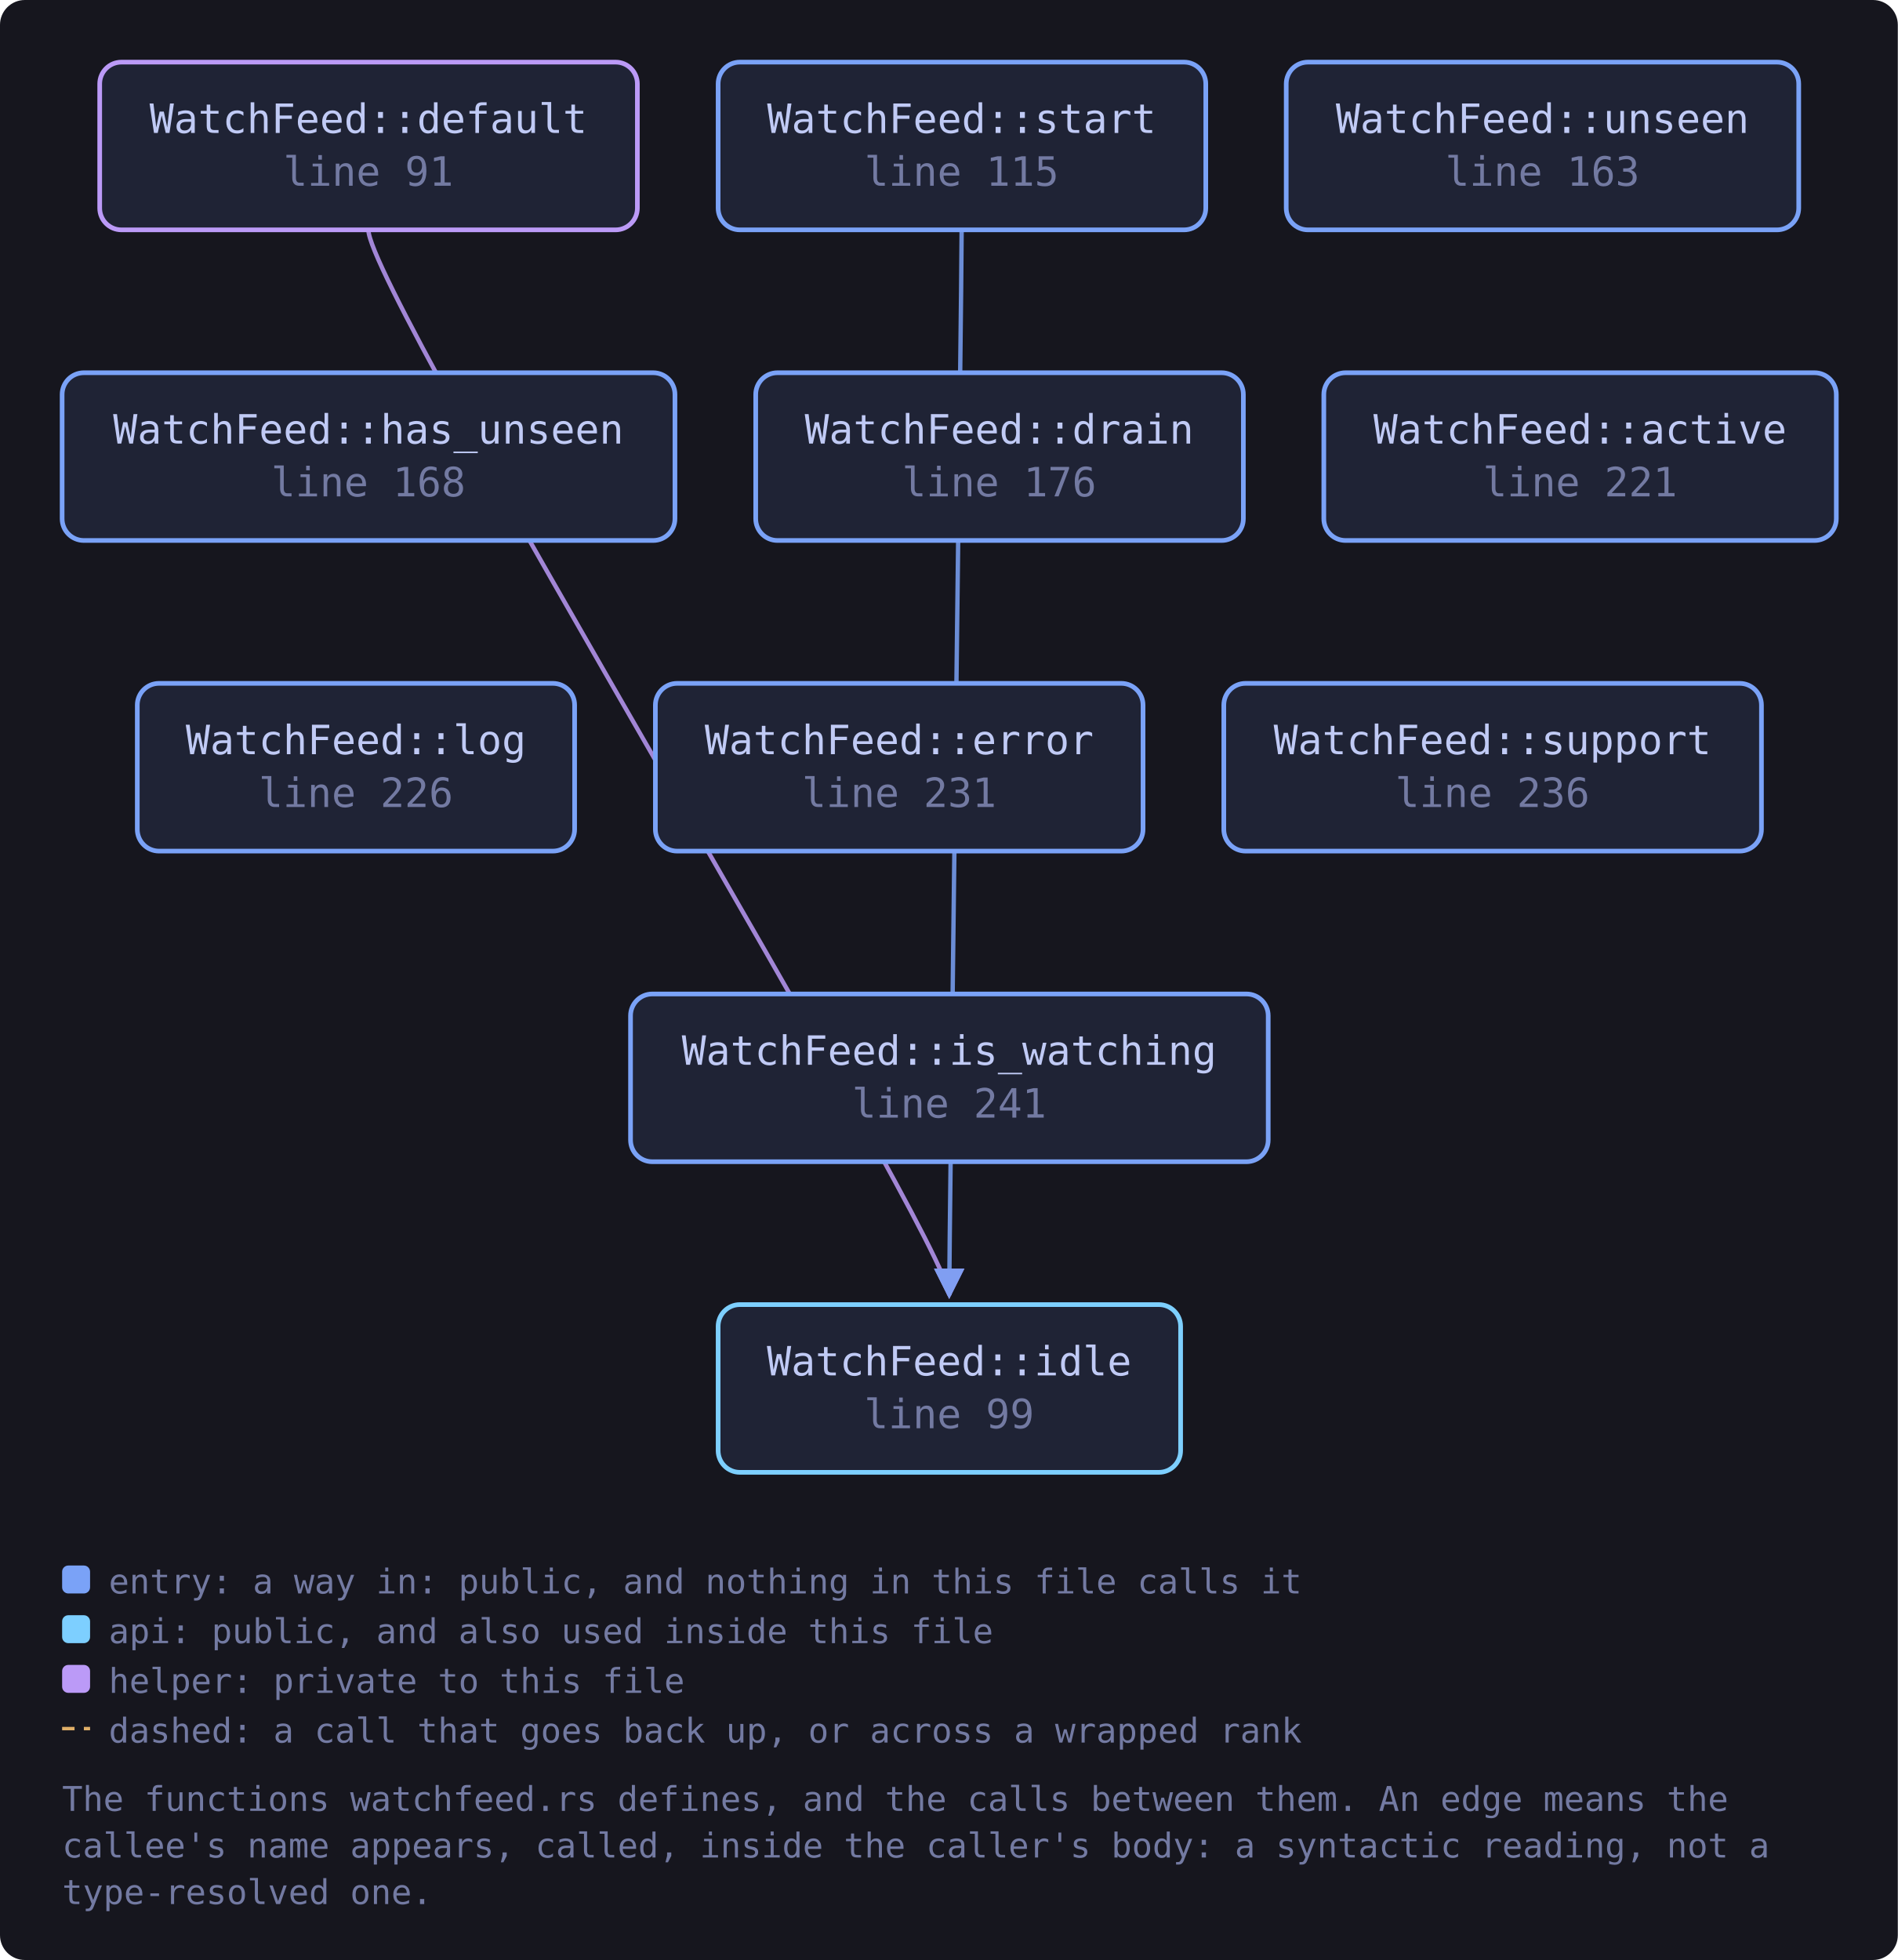
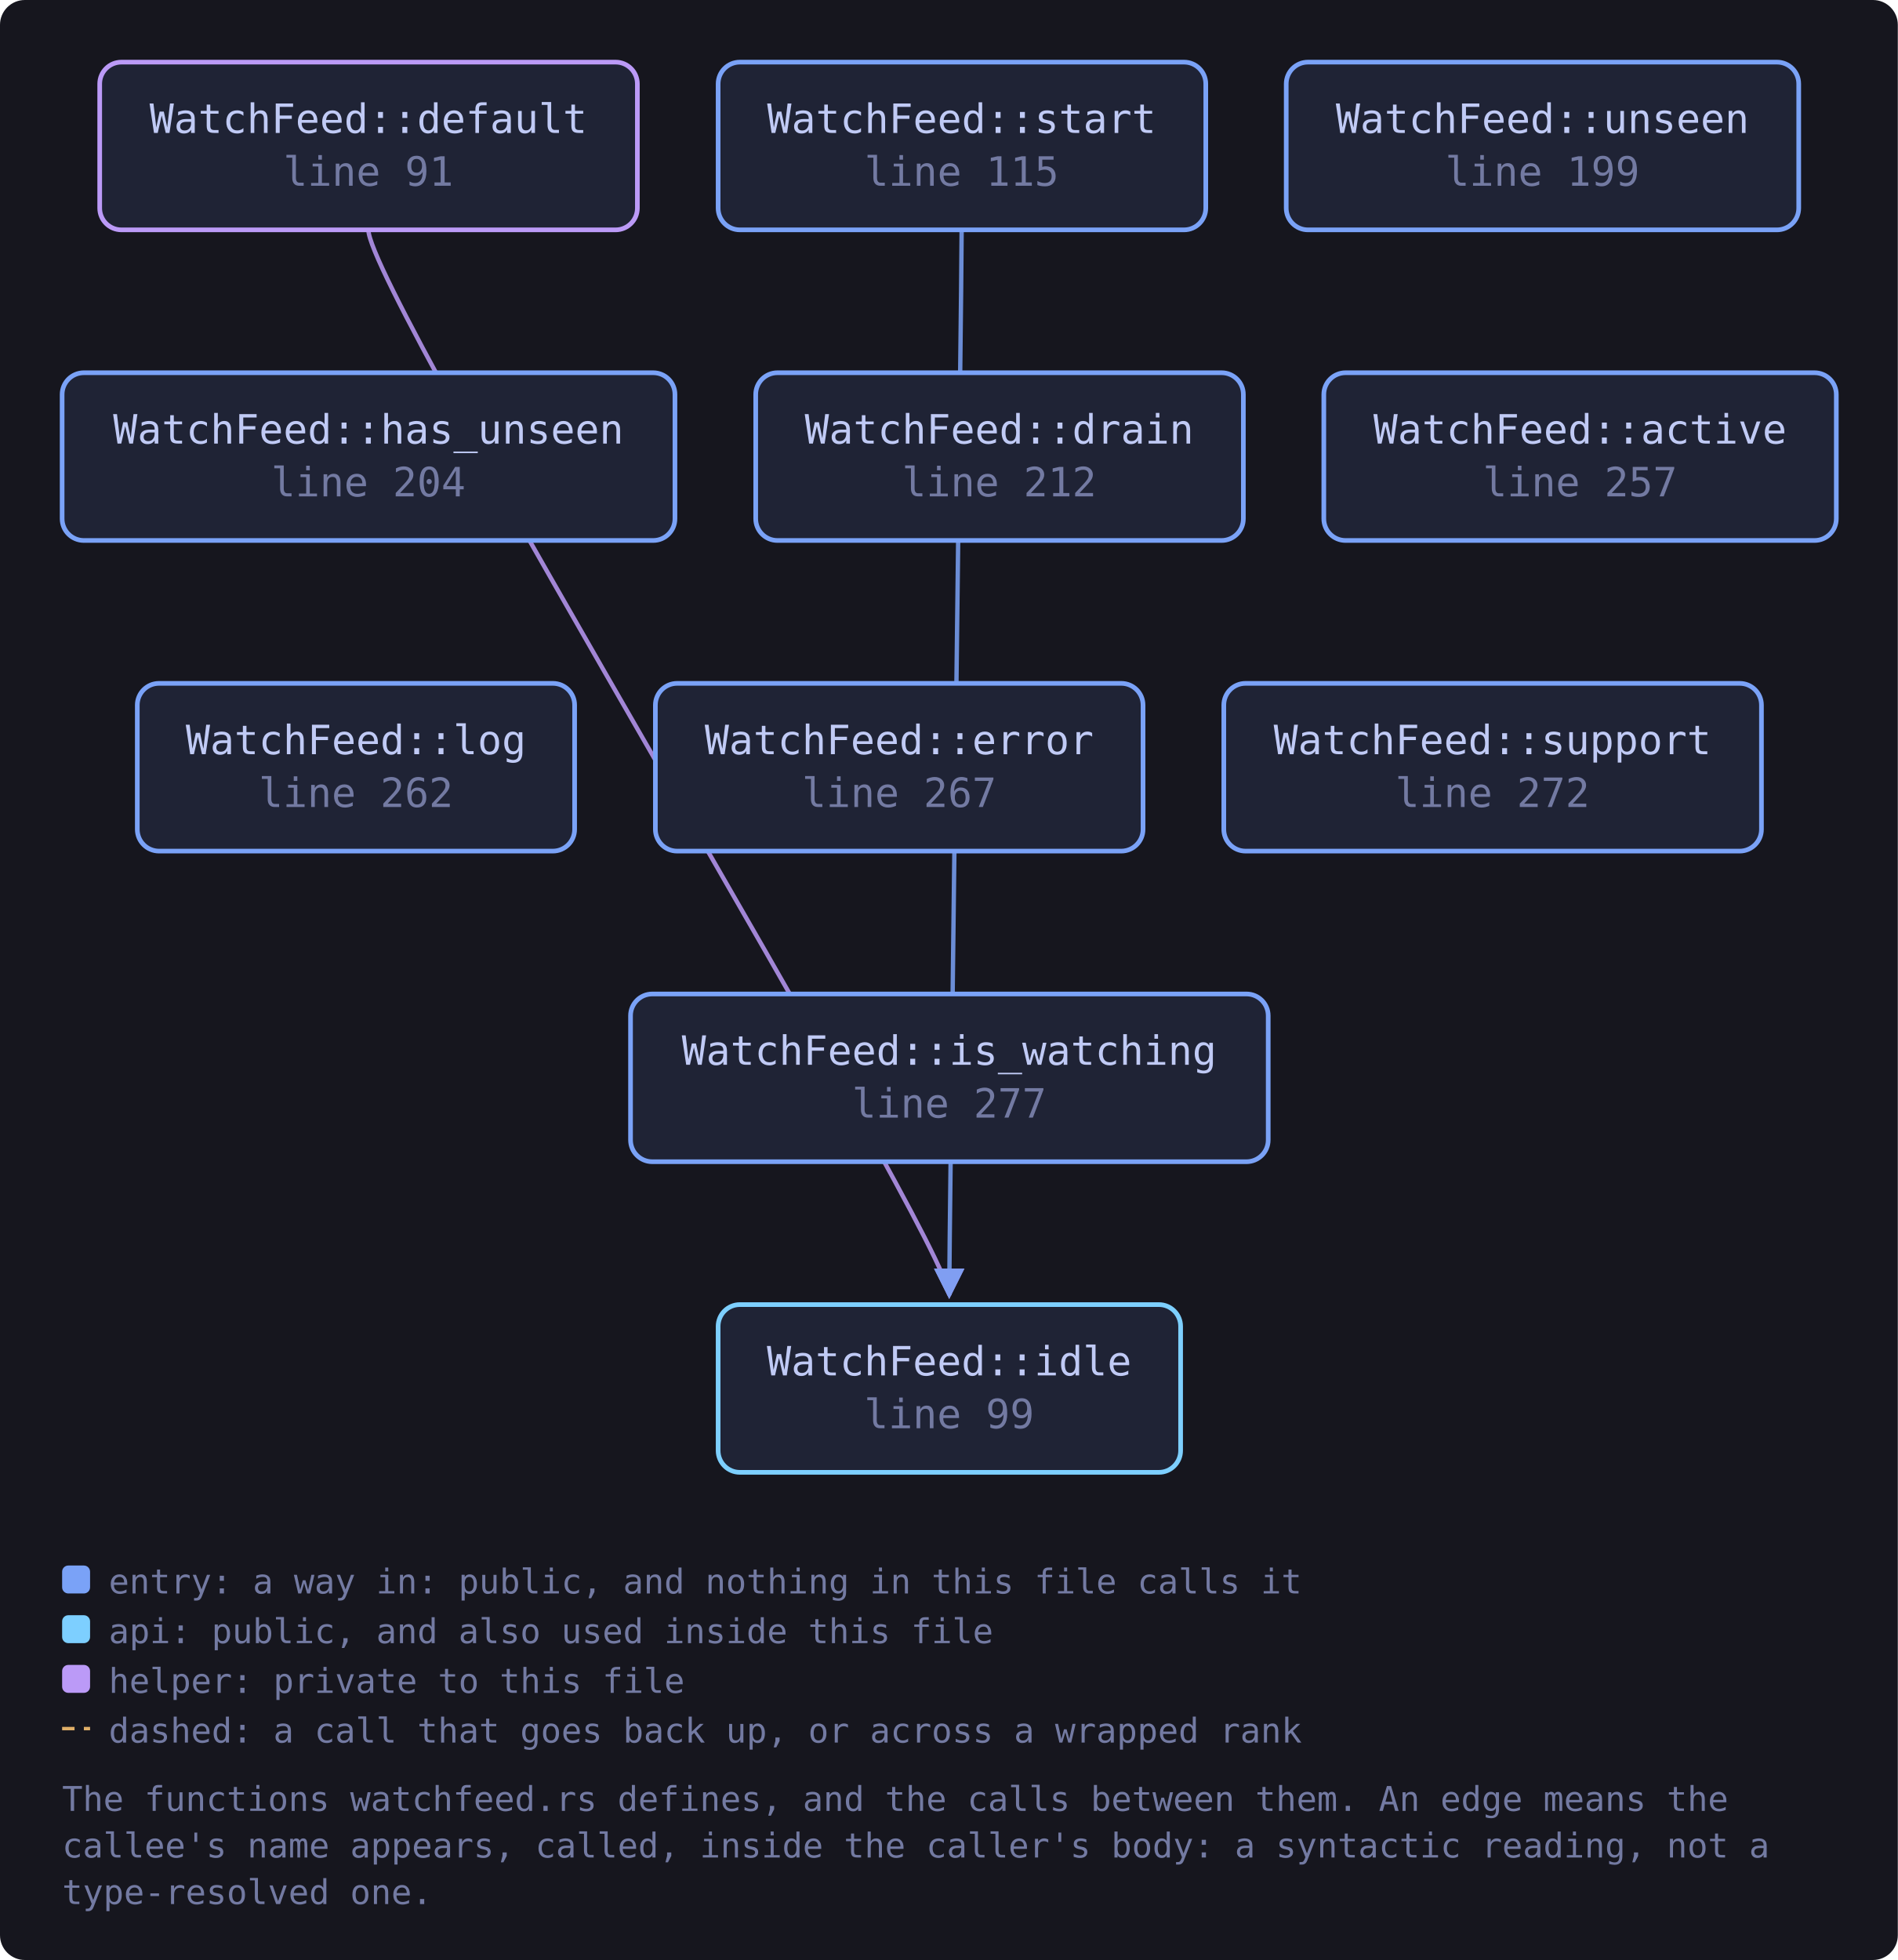
<svg xmlns="http://www.w3.org/2000/svg" viewBox="0 0 611 631" width="611" height="631" style="max-width:100%;height:auto" role="img" aria-label="flowchart">
  <defs>
    <marker id="a-muted" viewBox="0 0 8 8" refX="7" refY="4" markerWidth="7" markerHeight="7" orient="auto-start-reverse">
      <path d="M0 0 L8 4 L0 8 z" fill="var(--muted, #737aa2)" />
    </marker>
    <marker id="a-warn" viewBox="0 0 8 8" refX="7" refY="4" markerWidth="7" markerHeight="7" orient="auto-start-reverse">
      <path d="M0 0 L8 4 L0 8 z" fill="var(--warn, #e0af68)" />
    </marker>
    <marker id="a-accent" viewBox="0 0 8 8" refX="7" refY="4" markerWidth="7" markerHeight="7" orient="auto-start-reverse">
      <path d="M0 0 L8 4 L0 8 z" fill="var(--accent, #7aa2f7)" />
    </marker>
    <marker id="a-cyan" viewBox="0 0 8 8" refX="7" refY="4" markerWidth="7" markerHeight="7" orient="auto-start-reverse">
      <path d="M0 0 L8 4 L0 8 z" fill="var(--cyan, #7dcfff)" />
    </marker>
    <marker id="a-accent-2" viewBox="0 0 8 8" refX="7" refY="4" markerWidth="7" markerHeight="7" orient="auto-start-reverse">
      <path d="M0 0 L8 4 L0 8 z" fill="var(--accent-2, #bb9af7)" />
    </marker>
  </defs>
  <rect x="0" y="0" width="611" height="631" fill="var(--bg-inset, #16161e)" rx="8" />
  <path d="M118.6 74.0 C 118.6 94.0, 305.6 400.0, 305.6 417.0" fill="none" stroke="var(--accent-2, #bb9af7)" stroke-width="1.4" opacity="0.85" marker-end="url(#a-accent-2)" />
  <path d="M309.6 74.0 C 309.6 94.0, 305.6 400.0, 305.6 417.0" fill="none" stroke="var(--accent, #7aa2f7)" stroke-width="1.4" opacity="0.85" marker-end="url(#a-accent)" />
  <a href="https://github.com/tilas01/veilvoice/blob/main/crates/veilvoice-gui/src/watchfeed.rs#L91" target="_blank" rel="noopener noreferrer">
    <rect x="32.1" y="20.0" width="173.1" height="54.0" rx="7" fill="var(--bg-soft, #1f2335)" stroke="var(--accent-2, #bb9af7)" stroke-width="1.5" />
    <text x="118.6" y="42.8" font-family="ui-monospace, SFMono-Regular, Menlo, Consolas, monospace" font-size="13" fill="var(--fg, #c0caf5)" text-anchor="middle">WatchFeed::default</text>
    <text x="118.6" y="59.8" font-family="ui-monospace, SFMono-Regular, Menlo, Consolas, monospace" font-size="13" fill="var(--muted, #737aa2)" text-anchor="middle">line 91</text>
  </a>
  <a href="https://github.com/tilas01/veilvoice/blob/main/crates/veilvoice-gui/src/watchfeed.rs#L99" target="_blank" rel="noopener noreferrer">
    <rect x="231.2" y="420.0" width="148.9" height="54.0" rx="7" fill="var(--bg-soft, #1f2335)" stroke="var(--cyan, #7dcfff)" stroke-width="1.5" />
    <text x="305.6" y="442.8" font-family="ui-monospace, SFMono-Regular, Menlo, Consolas, monospace" font-size="13" fill="var(--fg, #c0caf5)" text-anchor="middle">WatchFeed::idle</text>
    <text x="305.6" y="459.8" font-family="ui-monospace, SFMono-Regular, Menlo, Consolas, monospace" font-size="13" fill="var(--muted, #737aa2)" text-anchor="middle">line 99</text>
  </a>
  <a href="https://github.com/tilas01/veilvoice/blob/main/crates/veilvoice-gui/src/watchfeed.rs#L115" target="_blank" rel="noopener noreferrer">
    <rect x="231.2" y="20.0" width="157.0" height="54.0" rx="7" fill="var(--bg-soft, #1f2335)" stroke="var(--accent, #7aa2f7)" stroke-width="1.5" />
    <text x="309.6" y="42.8" font-family="ui-monospace, SFMono-Regular, Menlo, Consolas, monospace" font-size="13" fill="var(--fg, #c0caf5)" text-anchor="middle">WatchFeed::start</text>
    <text x="309.6" y="59.8" font-family="ui-monospace, SFMono-Regular, Menlo, Consolas, monospace" font-size="13" fill="var(--muted, #737aa2)" text-anchor="middle">line 115</text>
  </a>
-   <a href="https://github.com/tilas01/veilvoice/blob/main/crates/veilvoice-gui/src/watchfeed.rs#L163" target="_blank" rel="noopener noreferrer">
+   <a href="https://github.com/tilas01/veilvoice/blob/main/crates/veilvoice-gui/src/watchfeed.rs#L199" target="_blank" rel="noopener noreferrer">
    <rect x="414.1" y="20.0" width="165.0" height="54.0" rx="7" fill="var(--bg-soft, #1f2335)" stroke="var(--accent, #7aa2f7)" stroke-width="1.5" />
    <text x="496.6" y="42.8" font-family="ui-monospace, SFMono-Regular, Menlo, Consolas, monospace" font-size="13" fill="var(--fg, #c0caf5)" text-anchor="middle">WatchFeed::unseen</text>
-     <text x="496.6" y="59.8" font-family="ui-monospace, SFMono-Regular, Menlo, Consolas, monospace" font-size="13" fill="var(--muted, #737aa2)" text-anchor="middle">line 163</text>
+     <text x="496.6" y="59.8" font-family="ui-monospace, SFMono-Regular, Menlo, Consolas, monospace" font-size="13" fill="var(--muted, #737aa2)" text-anchor="middle">line 199</text>
  </a>
-   <a href="https://github.com/tilas01/veilvoice/blob/main/crates/veilvoice-gui/src/watchfeed.rs#L168" target="_blank" rel="noopener noreferrer">
+   <a href="https://github.com/tilas01/veilvoice/blob/main/crates/veilvoice-gui/src/watchfeed.rs#L204" target="_blank" rel="noopener noreferrer">
    <rect x="20.0" y="120.0" width="197.3" height="54.0" rx="7" fill="var(--bg-soft, #1f2335)" stroke="var(--accent, #7aa2f7)" stroke-width="1.5" />
    <text x="118.6" y="142.8" font-family="ui-monospace, SFMono-Regular, Menlo, Consolas, monospace" font-size="13" fill="var(--fg, #c0caf5)" text-anchor="middle">WatchFeed::has_unseen</text>
-     <text x="118.6" y="159.8" font-family="ui-monospace, SFMono-Regular, Menlo, Consolas, monospace" font-size="13" fill="var(--muted, #737aa2)" text-anchor="middle">line 168</text>
+     <text x="118.6" y="159.8" font-family="ui-monospace, SFMono-Regular, Menlo, Consolas, monospace" font-size="13" fill="var(--muted, #737aa2)" text-anchor="middle">line 204</text>
  </a>
-   <a href="https://github.com/tilas01/veilvoice/blob/main/crates/veilvoice-gui/src/watchfeed.rs#L176" target="_blank" rel="noopener noreferrer">
+   <a href="https://github.com/tilas01/veilvoice/blob/main/crates/veilvoice-gui/src/watchfeed.rs#L212" target="_blank" rel="noopener noreferrer">
    <rect x="243.3" y="120.0" width="157.0" height="54.0" rx="7" fill="var(--bg-soft, #1f2335)" stroke="var(--accent, #7aa2f7)" stroke-width="1.5" />
    <text x="321.7" y="142.8" font-family="ui-monospace, SFMono-Regular, Menlo, Consolas, monospace" font-size="13" fill="var(--fg, #c0caf5)" text-anchor="middle">WatchFeed::drain</text>
-     <text x="321.7" y="159.8" font-family="ui-monospace, SFMono-Regular, Menlo, Consolas, monospace" font-size="13" fill="var(--muted, #737aa2)" text-anchor="middle">line 176</text>
+     <text x="321.7" y="159.8" font-family="ui-monospace, SFMono-Regular, Menlo, Consolas, monospace" font-size="13" fill="var(--muted, #737aa2)" text-anchor="middle">line 212</text>
  </a>
-   <a href="https://github.com/tilas01/veilvoice/blob/main/crates/veilvoice-gui/src/watchfeed.rs#L221" target="_blank" rel="noopener noreferrer">
+   <a href="https://github.com/tilas01/veilvoice/blob/main/crates/veilvoice-gui/src/watchfeed.rs#L257" target="_blank" rel="noopener noreferrer">
    <rect x="426.2" y="120.0" width="165.0" height="54.0" rx="7" fill="var(--bg-soft, #1f2335)" stroke="var(--accent, #7aa2f7)" stroke-width="1.5" />
    <text x="508.7" y="142.8" font-family="ui-monospace, SFMono-Regular, Menlo, Consolas, monospace" font-size="13" fill="var(--fg, #c0caf5)" text-anchor="middle">WatchFeed::active</text>
-     <text x="508.7" y="159.8" font-family="ui-monospace, SFMono-Regular, Menlo, Consolas, monospace" font-size="13" fill="var(--muted, #737aa2)" text-anchor="middle">line 221</text>
+     <text x="508.7" y="159.8" font-family="ui-monospace, SFMono-Regular, Menlo, Consolas, monospace" font-size="13" fill="var(--muted, #737aa2)" text-anchor="middle">line 257</text>
  </a>
-   <a href="https://github.com/tilas01/veilvoice/blob/main/crates/veilvoice-gui/src/watchfeed.rs#L226" target="_blank" rel="noopener noreferrer">
+   <a href="https://github.com/tilas01/veilvoice/blob/main/crates/veilvoice-gui/src/watchfeed.rs#L262" target="_blank" rel="noopener noreferrer">
    <rect x="44.2" y="220.0" width="140.8" height="54.0" rx="7" fill="var(--bg-soft, #1f2335)" stroke="var(--accent, #7aa2f7)" stroke-width="1.5" />
    <text x="114.6" y="242.8" font-family="ui-monospace, SFMono-Regular, Menlo, Consolas, monospace" font-size="13" fill="var(--fg, #c0caf5)" text-anchor="middle">WatchFeed::log</text>
-     <text x="114.6" y="259.8" font-family="ui-monospace, SFMono-Regular, Menlo, Consolas, monospace" font-size="13" fill="var(--muted, #737aa2)" text-anchor="middle">line 226</text>
+     <text x="114.6" y="259.8" font-family="ui-monospace, SFMono-Regular, Menlo, Consolas, monospace" font-size="13" fill="var(--muted, #737aa2)" text-anchor="middle">line 262</text>
  </a>
-   <a href="https://github.com/tilas01/veilvoice/blob/main/crates/veilvoice-gui/src/watchfeed.rs#L231" target="_blank" rel="noopener noreferrer">
+   <a href="https://github.com/tilas01/veilvoice/blob/main/crates/veilvoice-gui/src/watchfeed.rs#L267" target="_blank" rel="noopener noreferrer">
    <rect x="211.0" y="220.0" width="157.0" height="54.0" rx="7" fill="var(--bg-soft, #1f2335)" stroke="var(--accent, #7aa2f7)" stroke-width="1.5" />
    <text x="289.5" y="242.8" font-family="ui-monospace, SFMono-Regular, Menlo, Consolas, monospace" font-size="13" fill="var(--fg, #c0caf5)" text-anchor="middle">WatchFeed::error</text>
-     <text x="289.5" y="259.8" font-family="ui-monospace, SFMono-Regular, Menlo, Consolas, monospace" font-size="13" fill="var(--muted, #737aa2)" text-anchor="middle">line 231</text>
+     <text x="289.5" y="259.8" font-family="ui-monospace, SFMono-Regular, Menlo, Consolas, monospace" font-size="13" fill="var(--muted, #737aa2)" text-anchor="middle">line 267</text>
  </a>
-   <a href="https://github.com/tilas01/veilvoice/blob/main/crates/veilvoice-gui/src/watchfeed.rs#L236" target="_blank" rel="noopener noreferrer">
+   <a href="https://github.com/tilas01/veilvoice/blob/main/crates/veilvoice-gui/src/watchfeed.rs#L272" target="_blank" rel="noopener noreferrer">
    <rect x="394.0" y="220.0" width="173.1" height="54.0" rx="7" fill="var(--bg-soft, #1f2335)" stroke="var(--accent, #7aa2f7)" stroke-width="1.5" />
    <text x="480.5" y="242.8" font-family="ui-monospace, SFMono-Regular, Menlo, Consolas, monospace" font-size="13" fill="var(--fg, #c0caf5)" text-anchor="middle">WatchFeed::support</text>
-     <text x="480.5" y="259.8" font-family="ui-monospace, SFMono-Regular, Menlo, Consolas, monospace" font-size="13" fill="var(--muted, #737aa2)" text-anchor="middle">line 236</text>
+     <text x="480.5" y="259.8" font-family="ui-monospace, SFMono-Regular, Menlo, Consolas, monospace" font-size="13" fill="var(--muted, #737aa2)" text-anchor="middle">line 272</text>
  </a>
-   <a href="https://github.com/tilas01/veilvoice/blob/main/crates/veilvoice-gui/src/watchfeed.rs#L241" target="_blank" rel="noopener noreferrer">
+   <a href="https://github.com/tilas01/veilvoice/blob/main/crates/veilvoice-gui/src/watchfeed.rs#L277" target="_blank" rel="noopener noreferrer">
    <rect x="203.0" y="320.0" width="205.3" height="54.0" rx="7" fill="var(--bg-soft, #1f2335)" stroke="var(--accent, #7aa2f7)" stroke-width="1.5" />
    <text x="305.6" y="342.8" font-family="ui-monospace, SFMono-Regular, Menlo, Consolas, monospace" font-size="13" fill="var(--fg, #c0caf5)" text-anchor="middle">WatchFeed::is_watching</text>
-     <text x="305.6" y="359.8" font-family="ui-monospace, SFMono-Regular, Menlo, Consolas, monospace" font-size="13" fill="var(--muted, #737aa2)" text-anchor="middle">line 241</text>
+     <text x="305.6" y="359.8" font-family="ui-monospace, SFMono-Regular, Menlo, Consolas, monospace" font-size="13" fill="var(--muted, #737aa2)" text-anchor="middle">line 277</text>
  </a>
  <rect x="20.0" y="504.0" width="9" height="9" rx="2" fill="var(--accent, #7aa2f7)" />
  <text x="35.0" y="513.0" font-family="ui-monospace, SFMono-Regular, Menlo, Consolas, monospace" font-size="11" fill="var(--muted, #737aa2)">entry: a way in: public, and nothing in this file calls it</text>
  <rect x="20.0" y="520.0" width="9" height="9" rx="2" fill="var(--cyan, #7dcfff)" />
  <text x="35.0" y="529.0" font-family="ui-monospace, SFMono-Regular, Menlo, Consolas, monospace" font-size="11" fill="var(--muted, #737aa2)">api: public, and also used inside this file</text>
  <rect x="20.0" y="536.0" width="9" height="9" rx="2" fill="var(--accent-2, #bb9af7)" />
  <text x="35.0" y="545.0" font-family="ui-monospace, SFMono-Regular, Menlo, Consolas, monospace" font-size="11" fill="var(--muted, #737aa2)">helper: private to this file</text>
  <path d="M20.0 556.5 L29.0 556.5" stroke="var(--warn, #e0af68)" stroke-width="1.1" stroke-dasharray="4 3" />
  <text x="35.0" y="561.0" font-family="ui-monospace, SFMono-Regular, Menlo, Consolas, monospace" font-size="11" fill="var(--muted, #737aa2)">dashed: a call that goes back up, or across a wrapped rank</text>
  <text x="20.0" y="583.0" font-family="ui-monospace, SFMono-Regular, Menlo, Consolas, monospace" font-size="11" fill="var(--muted, #737aa2)">The functions watchfeed.rs defines, and the calls between them. An edge means the</text>
  <text x="20.0" y="598.0" font-family="ui-monospace, SFMono-Regular, Menlo, Consolas, monospace" font-size="11" fill="var(--muted, #737aa2)">callee's name appears, called, inside the caller's body: a syntactic reading, not a</text>
  <text x="20.0" y="613.0" font-family="ui-monospace, SFMono-Regular, Menlo, Consolas, monospace" font-size="11" fill="var(--muted, #737aa2)">type-resolved one.</text>
</svg>
